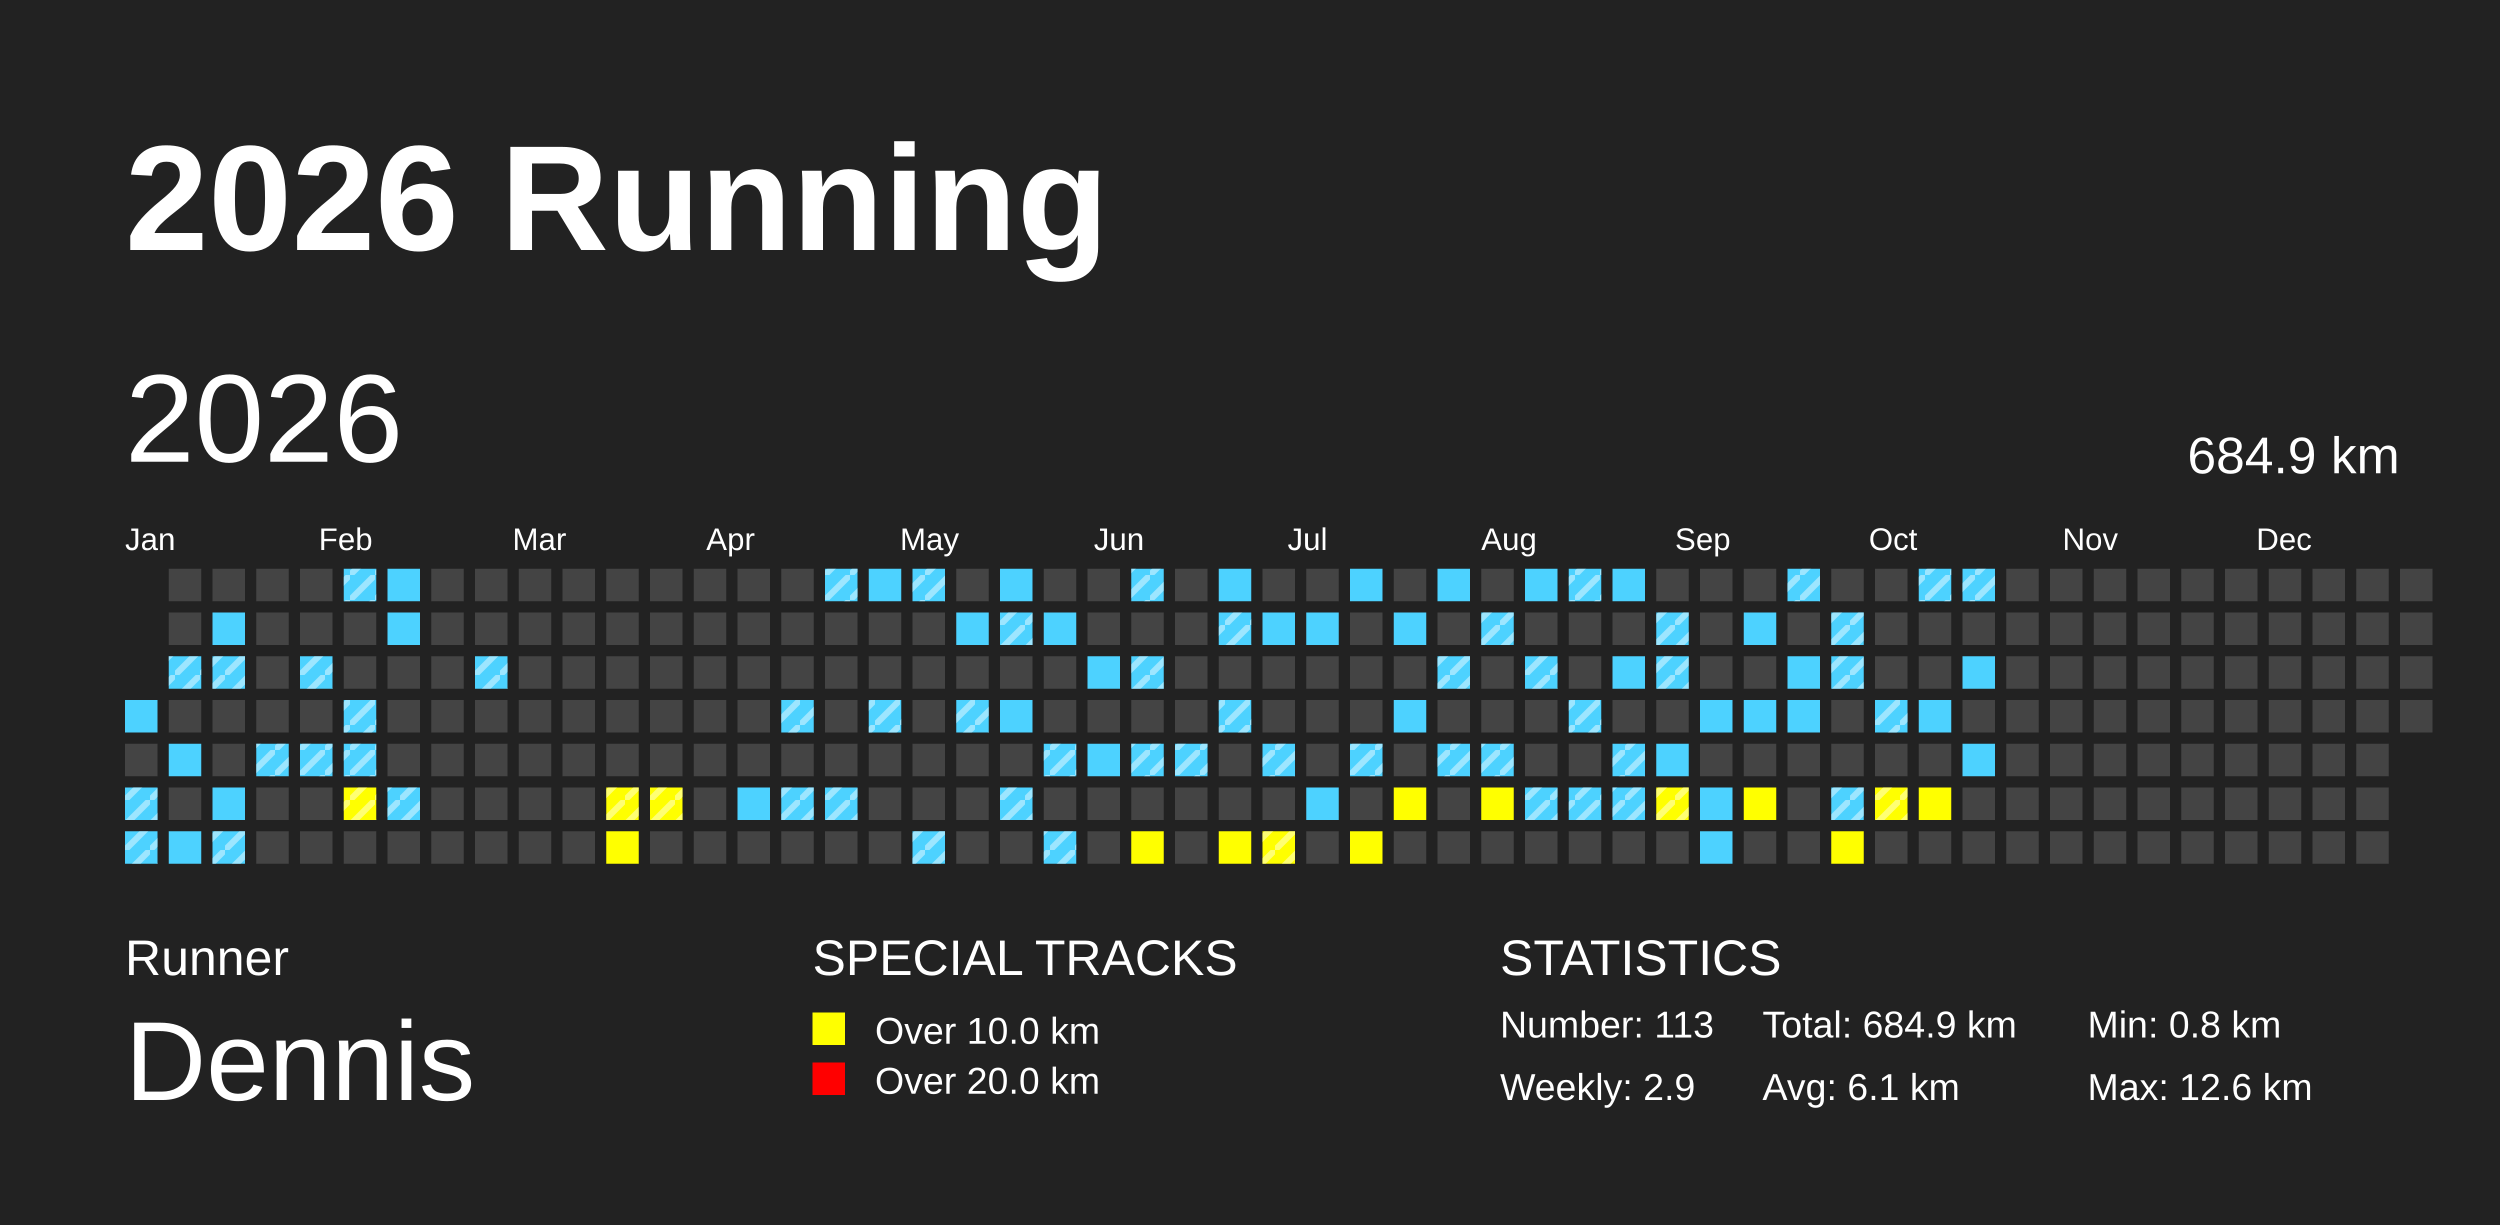
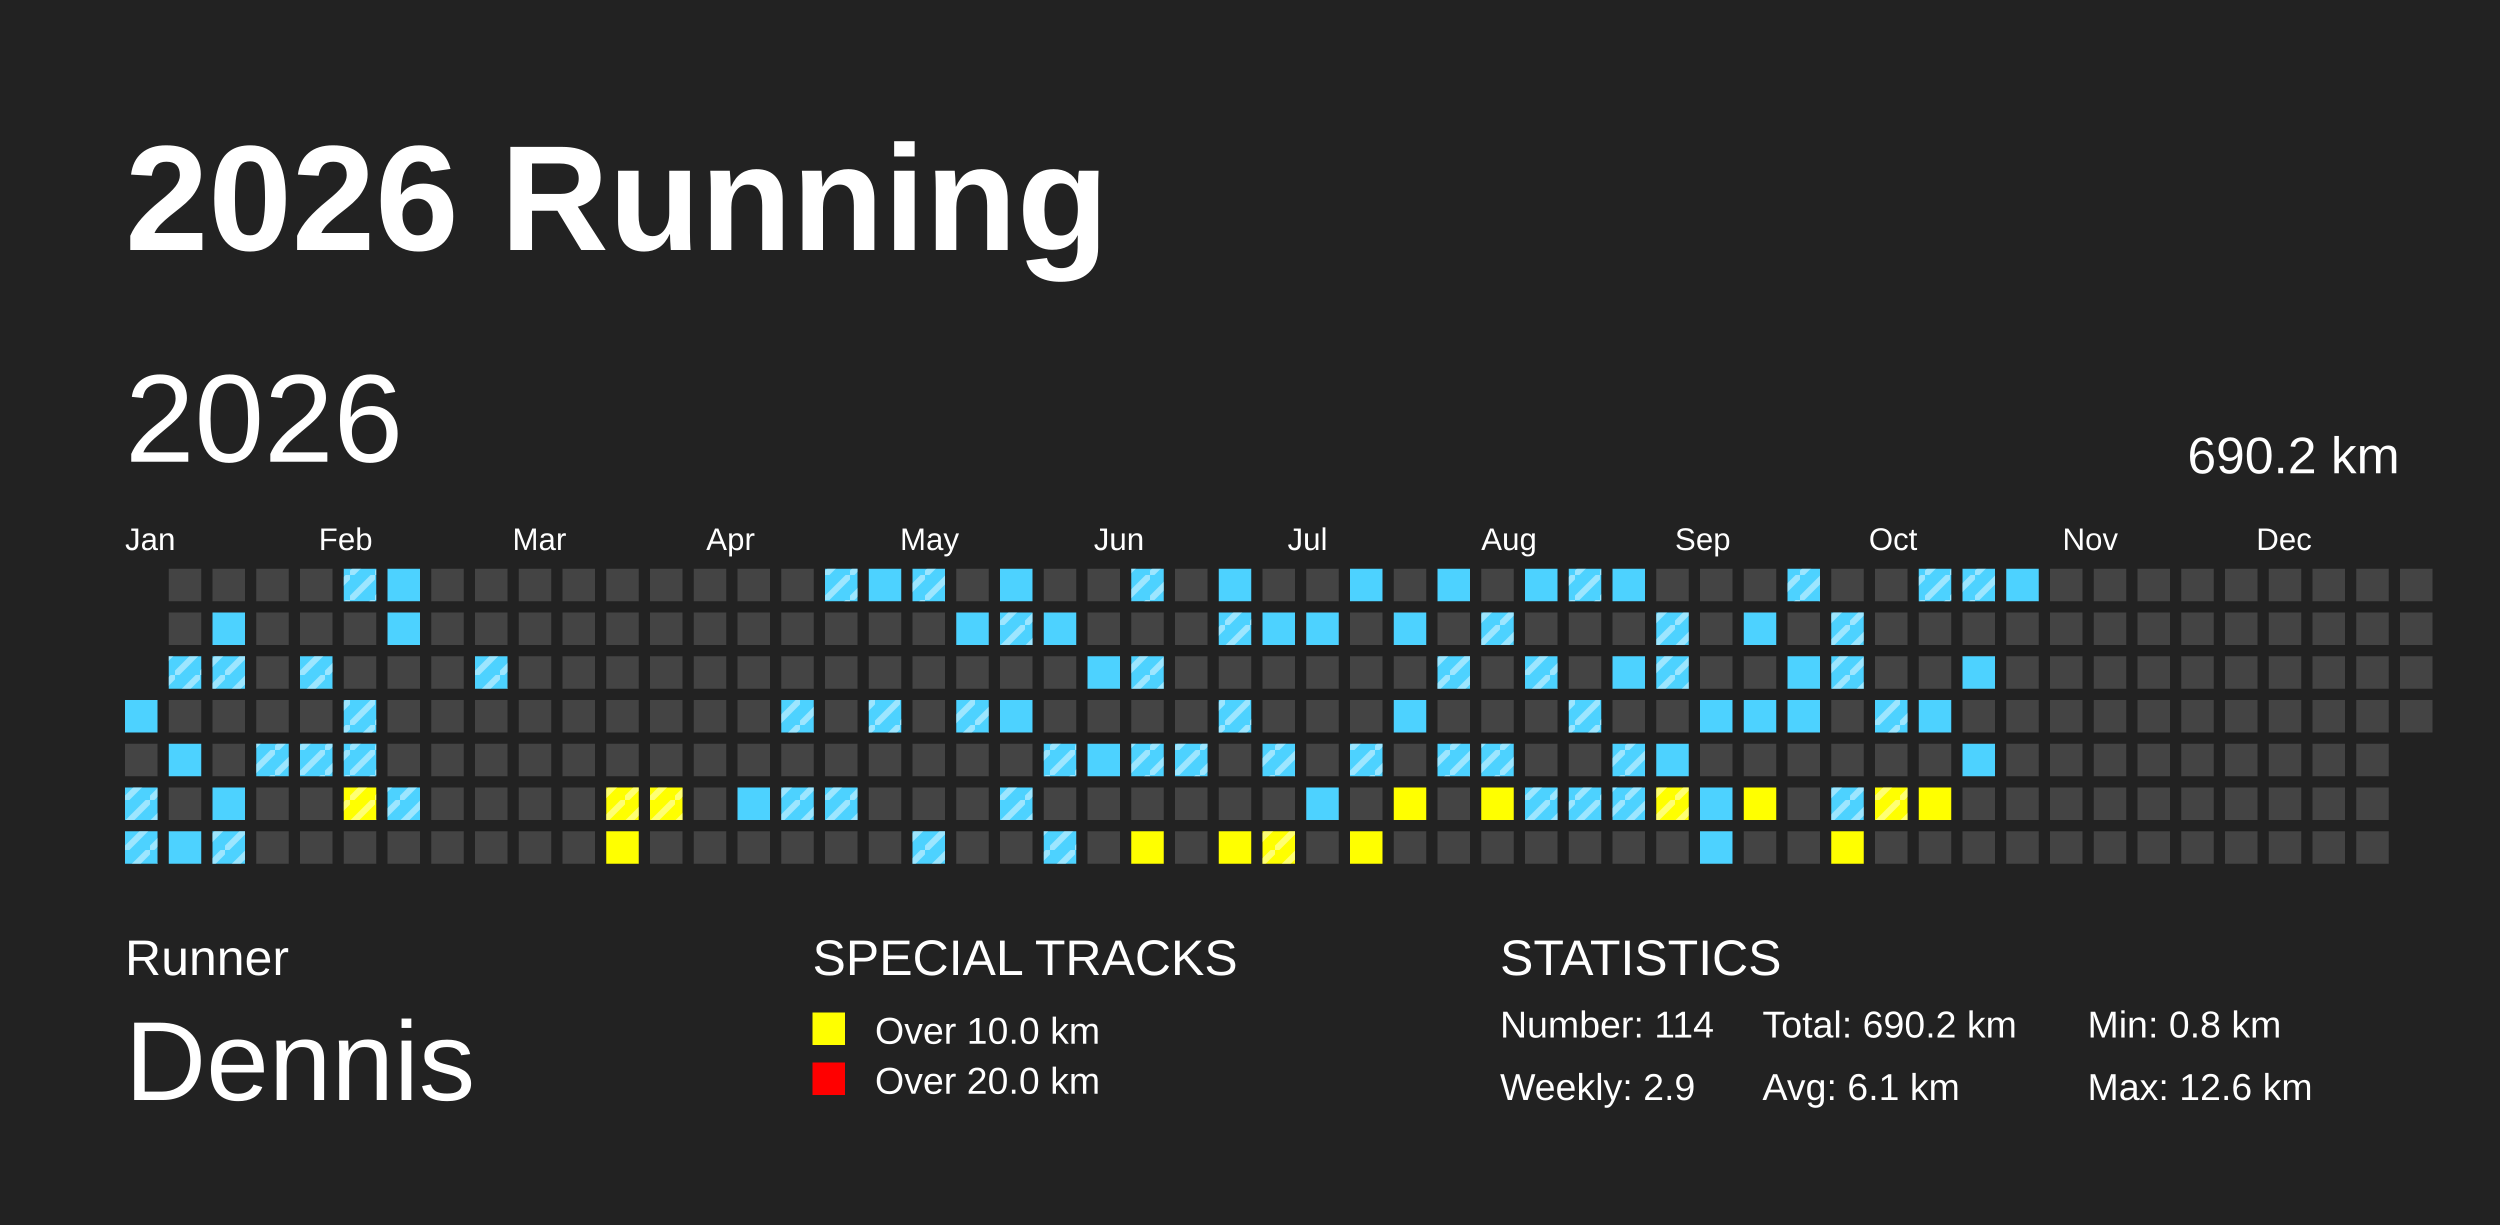
<svg xmlns="http://www.w3.org/2000/svg" baseProfile="full" height="98mm" version="1.1" viewBox="0,0,200,98" width="200mm">
  <defs>
    <pattern height="2" id="indoor-stripe" patternUnits="userSpaceOnUse" width="2">
      <line stroke="white" stroke-opacity="0.45" stroke-width="0.5" x1="0" x2="2" y1="2" y2="0" />
    </pattern>
  </defs>
  <rect fill="#222222" height="98" width="200" x="0" y="0" />
  <text fill="#FFFFFF" style="font-size:12px; font-family:Arial; font-weight:bold;" x="10" y="20">2026 Running</text>
  <text fill="#FFFFFF" style="font-size:4px; font-family:Arial" x="10" y="78">Runner</text>
  <text fill="#FFFFFF" style="font-size:9px; font-family:Arial" x="10" y="88">Dennis</text>
  <text fill="#FFFFFF" style="font-size:4px; font-family:Arial" x="65" y="78">SPECIAL TRACKS</text>
  <rect fill="yellow" height="2.6" width="2.6" x="65" y="81" />
  <text fill="#FFFFFF" style="font-size:3px; font-family:Arial" x="70" y="83.5">Over 10.0 km</text>
  <rect fill="red" height="2.6" width="2.6" x="65" y="85" />
  <text fill="#FFFFFF" style="font-size:3px; font-family:Arial" x="70" y="87.5">Over 20.0 km</text>
  <text fill="#FFFFFF" style="font-size:4px; font-family:Arial" x="120" y="78">STATISTICS</text>
-   <text fill="#FFFFFF" style="font-size:3px; font-family:Arial" x="120" y="83">Number: 113</text>
+   <text fill="#FFFFFF" style="font-size:3px; font-family:Arial" x="120" y="83">Number: 114</text>
  <text fill="#FFFFFF" style="font-size:3px; font-family:Arial" x="120" y="88">Weekly: 2.9</text>
-   <text fill="#FFFFFF" style="font-size:3px; font-family:Arial" x="141" y="83">Total: 684.9 km</text>
+   <text fill="#FFFFFF" style="font-size:3px; font-family:Arial" x="141" y="83">Total: 690.2 km</text>
  <text fill="#FFFFFF" style="font-size:3px; font-family:Arial" x="141" y="88">Avg: 6.1 km</text>
  <text fill="#FFFFFF" style="font-size:3px; font-family:Arial" x="167" y="83">Min: 0.8 km</text>
  <text fill="#FFFFFF" style="font-size:3px; font-family:Arial" x="167" y="88">Max: 12.6 km</text>
  <text dominant-baseline="hanging" fill="#FFFFFF" style="font-size:10.0px; font-family:Arial;" x="10" y="30">2026</text>
-   <text dominant-baseline="hanging" fill="#FFFFFF" style="font-size:4.125px; font-family:Arial;" x="175" y="35">684.9 km</text>
+   <text dominant-baseline="hanging" fill="#FFFFFF" style="font-size:4.125px; font-family:Arial;" x="175" y="35">690.2 km</text>
  <text fill="#FFFFFF" style="font-size:2.5px; font-family:Arial" x="10.0" y="44">Jan</text>
  <text fill="#FFFFFF" style="font-size:2.5px; font-family:Arial" x="25.5" y="44">Feb</text>
  <text fill="#FFFFFF" style="font-size:2.5px; font-family:Arial" x="41.0" y="44">Mar</text>
  <text fill="#FFFFFF" style="font-size:2.5px; font-family:Arial" x="56.5" y="44">Apr</text>
  <text fill="#FFFFFF" style="font-size:2.5px; font-family:Arial" x="72.0" y="44">May</text>
  <text fill="#FFFFFF" style="font-size:2.5px; font-family:Arial" x="87.5" y="44">Jun</text>
  <text fill="#FFFFFF" style="font-size:2.5px; font-family:Arial" x="103.0" y="44">Jul</text>
  <text fill="#FFFFFF" style="font-size:2.5px; font-family:Arial" x="118.5" y="44">Aug</text>
  <text fill="#FFFFFF" style="font-size:2.5px; font-family:Arial" x="134.0" y="44">Sep</text>
  <text fill="#FFFFFF" style="font-size:2.5px; font-family:Arial" x="149.5" y="44">Oct</text>
  <text fill="#FFFFFF" style="font-size:2.5px; font-family:Arial" x="165.0" y="44">Nov</text>
  <text fill="#FFFFFF" style="font-size:2.5px; font-family:Arial" x="180.5" y="44">Dec</text>
  <rect fill="#4DD2FF" height="2.6" width="2.6" x="10.0" y="56.0" />
  <rect fill="#444444" height="2.6" width="2.6" x="10.0" y="59.5" />
  <rect fill="#4DD2FF" height="2.6" width="2.6" x="10.0" y="63.0" />
  <rect fill="url(#indoor-stripe)" height="2.6" style="pointer-events: none;" width="2.6" x="10.0" y="63.0" />
  <rect fill="#4DD2FF" height="2.6" width="2.6" x="10.0" y="66.5" />
  <rect fill="url(#indoor-stripe)" height="2.6" style="pointer-events: none;" width="2.6" x="10.0" y="66.5" />
  <rect fill="#444444" height="2.6" width="2.6" x="13.5" y="45.5" />
  <rect fill="#444444" height="2.6" width="2.6" x="13.5" y="49.0" />
  <rect fill="#4DD2FF" height="2.6" width="2.6" x="13.5" y="52.5" />
  <rect fill="url(#indoor-stripe)" height="2.6" style="pointer-events: none;" width="2.6" x="13.5" y="52.5" />
  <rect fill="#444444" height="2.6" width="2.6" x="13.5" y="56.0" />
  <rect fill="#4DD2FF" height="2.6" width="2.6" x="13.5" y="59.5" />
  <rect fill="#444444" height="2.6" width="2.6" x="13.5" y="63.0" />
  <rect fill="#4DD2FF" height="2.6" width="2.6" x="13.5" y="66.5" />
  <rect fill="#444444" height="2.6" width="2.6" x="17.0" y="45.5" />
  <rect fill="#4DD2FF" height="2.6" width="2.6" x="17.0" y="49.0" />
  <rect fill="#4DD2FF" height="2.6" width="2.6" x="17.0" y="52.5" />
  <rect fill="url(#indoor-stripe)" height="2.6" style="pointer-events: none;" width="2.6" x="17.0" y="52.5" />
  <rect fill="#444444" height="2.6" width="2.6" x="17.0" y="56.0" />
  <rect fill="#444444" height="2.6" width="2.6" x="17.0" y="59.5" />
  <rect fill="#4DD2FF" height="2.6" width="2.6" x="17.0" y="63.0" />
  <rect fill="#4DD2FF" height="2.6" width="2.6" x="17.0" y="66.5" />
  <rect fill="url(#indoor-stripe)" height="2.6" style="pointer-events: none;" width="2.6" x="17.0" y="66.5" />
  <rect fill="#444444" height="2.6" width="2.6" x="20.5" y="45.5" />
  <rect fill="#444444" height="2.6" width="2.6" x="20.5" y="49.0" />
  <rect fill="#444444" height="2.6" width="2.6" x="20.5" y="52.5" />
  <rect fill="#444444" height="2.6" width="2.6" x="20.5" y="56.0" />
  <rect fill="#4DD2FF" height="2.6" width="2.6" x="20.5" y="59.5" />
  <rect fill="url(#indoor-stripe)" height="2.6" style="pointer-events: none;" width="2.6" x="20.5" y="59.5" />
  <rect fill="#444444" height="2.6" width="2.6" x="20.5" y="63.0" />
  <rect fill="#444444" height="2.6" width="2.6" x="20.5" y="66.5" />
  <rect fill="#444444" height="2.6" width="2.6" x="24.0" y="45.5" />
  <rect fill="#444444" height="2.6" width="2.6" x="24.0" y="49.0" />
  <rect fill="#4DD2FF" height="2.6" width="2.6" x="24.0" y="52.5" />
  <rect fill="url(#indoor-stripe)" height="2.6" style="pointer-events: none;" width="2.6" x="24.0" y="52.5" />
  <rect fill="#444444" height="2.6" width="2.6" x="24.0" y="56.0" />
  <rect fill="#4DD2FF" height="2.6" width="2.6" x="24.0" y="59.5" />
  <rect fill="url(#indoor-stripe)" height="2.6" style="pointer-events: none;" width="2.6" x="24.0" y="59.5" />
  <rect fill="#444444" height="2.6" width="2.6" x="24.0" y="63.0" />
  <rect fill="#444444" height="2.6" width="2.6" x="24.0" y="66.5" />
  <rect fill="#4DD2FF" height="2.6" width="2.6" x="27.5" y="45.5" />
  <rect fill="url(#indoor-stripe)" height="2.6" style="pointer-events: none;" width="2.6" x="27.5" y="45.5" />
  <rect fill="#444444" height="2.6" width="2.6" x="27.5" y="49.0" />
  <rect fill="#444444" height="2.6" width="2.6" x="27.5" y="52.5" />
  <rect fill="#4DD2FF" height="2.6" width="2.6" x="27.5" y="56.0" />
  <rect fill="url(#indoor-stripe)" height="2.6" style="pointer-events: none;" width="2.6" x="27.5" y="56.0" />
  <rect fill="#4DD2FF" height="2.6" width="2.6" x="27.5" y="59.5" />
  <rect fill="url(#indoor-stripe)" height="2.6" style="pointer-events: none;" width="2.6" x="27.5" y="59.5" />
  <rect fill="yellow" height="2.6" width="2.6" x="27.5" y="63.0" />
  <rect fill="url(#indoor-stripe)" height="2.6" style="pointer-events: none;" width="2.6" x="27.5" y="63.0" />
  <rect fill="#444444" height="2.6" width="2.6" x="27.5" y="66.5" />
  <rect fill="#4DD2FF" height="2.6" width="2.6" x="31.0" y="45.5" />
  <rect fill="#4DD2FF" height="2.6" width="2.6" x="31.0" y="49.0" />
  <rect fill="#444444" height="2.6" width="2.6" x="31.0" y="52.5" />
  <rect fill="#444444" height="2.6" width="2.6" x="31.0" y="56.0" />
  <rect fill="#444444" height="2.6" width="2.6" x="31.0" y="59.5" />
  <rect fill="#4DD2FF" height="2.6" width="2.6" x="31.0" y="63.0" />
  <rect fill="url(#indoor-stripe)" height="2.6" style="pointer-events: none;" width="2.6" x="31.0" y="63.0" />
  <rect fill="#444444" height="2.6" width="2.6" x="31.0" y="66.5" />
  <rect fill="#444444" height="2.6" width="2.6" x="34.5" y="45.5" />
  <rect fill="#444444" height="2.6" width="2.6" x="34.5" y="49.0" />
  <rect fill="#444444" height="2.6" width="2.6" x="34.5" y="52.5" />
  <rect fill="#444444" height="2.6" width="2.6" x="34.5" y="56.0" />
  <rect fill="#444444" height="2.6" width="2.6" x="34.5" y="59.5" />
  <rect fill="#444444" height="2.6" width="2.6" x="34.5" y="63.0" />
  <rect fill="#444444" height="2.6" width="2.6" x="34.5" y="66.5" />
  <rect fill="#444444" height="2.6" width="2.6" x="38.0" y="45.5" />
  <rect fill="#444444" height="2.6" width="2.6" x="38.0" y="49.0" />
  <rect fill="#4DD2FF" height="2.6" width="2.6" x="38.0" y="52.5" />
  <rect fill="url(#indoor-stripe)" height="2.6" style="pointer-events: none;" width="2.6" x="38.0" y="52.5" />
  <rect fill="#444444" height="2.6" width="2.6" x="38.0" y="56.0" />
  <rect fill="#444444" height="2.6" width="2.6" x="38.0" y="59.5" />
  <rect fill="#444444" height="2.6" width="2.6" x="38.0" y="63.0" />
  <rect fill="#444444" height="2.6" width="2.6" x="38.0" y="66.5" />
  <rect fill="#444444" height="2.6" width="2.6" x="41.5" y="45.5" />
  <rect fill="#444444" height="2.6" width="2.6" x="41.5" y="49.0" />
  <rect fill="#444444" height="2.6" width="2.6" x="41.5" y="52.5" />
  <rect fill="#444444" height="2.6" width="2.6" x="41.5" y="56.0" />
  <rect fill="#444444" height="2.6" width="2.6" x="41.5" y="59.5" />
  <rect fill="#444444" height="2.6" width="2.6" x="41.5" y="63.0" />
  <rect fill="#444444" height="2.6" width="2.6" x="41.5" y="66.5" />
  <rect fill="#444444" height="2.6" width="2.6" x="45.0" y="45.5" />
  <rect fill="#444444" height="2.6" width="2.6" x="45.0" y="49.0" />
  <rect fill="#444444" height="2.6" width="2.6" x="45.0" y="52.5" />
  <rect fill="#444444" height="2.6" width="2.6" x="45.0" y="56.0" />
  <rect fill="#444444" height="2.6" width="2.6" x="45.0" y="59.5" />
  <rect fill="#444444" height="2.6" width="2.6" x="45.0" y="63.0" />
  <rect fill="#444444" height="2.6" width="2.6" x="45.0" y="66.5" />
  <rect fill="#444444" height="2.6" width="2.6" x="48.5" y="45.5" />
  <rect fill="#444444" height="2.6" width="2.6" x="48.5" y="49.0" />
  <rect fill="#444444" height="2.6" width="2.6" x="48.5" y="52.5" />
  <rect fill="#444444" height="2.6" width="2.6" x="48.5" y="56.0" />
  <rect fill="#444444" height="2.6" width="2.6" x="48.5" y="59.5" />
  <rect fill="yellow" height="2.6" width="2.6" x="48.5" y="63.0" />
  <rect fill="url(#indoor-stripe)" height="2.6" style="pointer-events: none;" width="2.6" x="48.5" y="63.0" />
  <rect fill="yellow" height="2.6" width="2.6" x="48.5" y="66.5" />
  <rect fill="#444444" height="2.6" width="2.6" x="52.0" y="45.5" />
  <rect fill="#444444" height="2.6" width="2.6" x="52.0" y="49.0" />
  <rect fill="#444444" height="2.6" width="2.6" x="52.0" y="52.5" />
  <rect fill="#444444" height="2.6" width="2.6" x="52.0" y="56.0" />
  <rect fill="#444444" height="2.6" width="2.6" x="52.0" y="59.5" />
  <rect fill="yellow" height="2.6" width="2.6" x="52.0" y="63.0" />
  <rect fill="url(#indoor-stripe)" height="2.6" style="pointer-events: none;" width="2.6" x="52.0" y="63.0" />
  <rect fill="#444444" height="2.6" width="2.6" x="52.0" y="66.5" />
  <rect fill="#444444" height="2.6" width="2.6" x="55.5" y="45.5" />
  <rect fill="#444444" height="2.6" width="2.6" x="55.5" y="49.0" />
  <rect fill="#444444" height="2.6" width="2.6" x="55.5" y="52.5" />
  <rect fill="#444444" height="2.6" width="2.6" x="55.5" y="56.0" />
  <rect fill="#444444" height="2.6" width="2.6" x="55.5" y="59.5" />
  <rect fill="#444444" height="2.6" width="2.6" x="55.5" y="63.0" />
  <rect fill="#444444" height="2.6" width="2.6" x="55.5" y="66.5" />
  <rect fill="#444444" height="2.6" width="2.6" x="59.0" y="45.5" />
  <rect fill="#444444" height="2.6" width="2.6" x="59.0" y="49.0" />
  <rect fill="#444444" height="2.6" width="2.6" x="59.0" y="52.5" />
  <rect fill="#444444" height="2.6" width="2.6" x="59.0" y="56.0" />
  <rect fill="#444444" height="2.6" width="2.6" x="59.0" y="59.5" />
  <rect fill="#4DD2FF" height="2.6" width="2.6" x="59.0" y="63.0" />
  <rect fill="#444444" height="2.6" width="2.6" x="59.0" y="66.5" />
  <rect fill="#444444" height="2.6" width="2.6" x="62.5" y="45.5" />
  <rect fill="#444444" height="2.6" width="2.6" x="62.5" y="49.0" />
  <rect fill="#444444" height="2.6" width="2.6" x="62.5" y="52.5" />
  <rect fill="#4DD2FF" height="2.6" width="2.6" x="62.5" y="56.0" />
  <rect fill="url(#indoor-stripe)" height="2.6" style="pointer-events: none;" width="2.6" x="62.5" y="56.0" />
  <rect fill="#444444" height="2.6" width="2.6" x="62.5" y="59.5" />
  <rect fill="#4DD2FF" height="2.6" width="2.6" x="62.5" y="63.0" />
  <rect fill="url(#indoor-stripe)" height="2.6" style="pointer-events: none;" width="2.6" x="62.5" y="63.0" />
  <rect fill="#444444" height="2.6" width="2.6" x="62.5" y="66.5" />
  <rect fill="#4DD2FF" height="2.6" width="2.6" x="66.0" y="45.5" />
  <rect fill="url(#indoor-stripe)" height="2.6" style="pointer-events: none;" width="2.6" x="66.0" y="45.5" />
  <rect fill="#444444" height="2.6" width="2.6" x="66.0" y="49.0" />
  <rect fill="#444444" height="2.6" width="2.6" x="66.0" y="52.5" />
  <rect fill="#444444" height="2.6" width="2.6" x="66.0" y="56.0" />
  <rect fill="#444444" height="2.6" width="2.6" x="66.0" y="59.5" />
  <rect fill="#4DD2FF" height="2.6" width="2.6" x="66.0" y="63.0" />
  <rect fill="url(#indoor-stripe)" height="2.6" style="pointer-events: none;" width="2.6" x="66.0" y="63.0" />
  <rect fill="#444444" height="2.6" width="2.6" x="66.0" y="66.5" />
  <rect fill="#4DD2FF" height="2.6" width="2.6" x="69.5" y="45.5" />
  <rect fill="#444444" height="2.6" width="2.6" x="69.5" y="49.0" />
  <rect fill="#444444" height="2.6" width="2.6" x="69.5" y="52.5" />
  <rect fill="#4DD2FF" height="2.6" width="2.6" x="69.5" y="56.0" />
  <rect fill="url(#indoor-stripe)" height="2.6" style="pointer-events: none;" width="2.6" x="69.5" y="56.0" />
  <rect fill="#444444" height="2.6" width="2.6" x="69.5" y="59.5" />
  <rect fill="#444444" height="2.6" width="2.6" x="69.5" y="63.0" />
  <rect fill="#444444" height="2.6" width="2.6" x="69.5" y="66.5" />
  <rect fill="#4DD2FF" height="2.6" width="2.6" x="73.0" y="45.5" />
  <rect fill="url(#indoor-stripe)" height="2.6" style="pointer-events: none;" width="2.6" x="73.0" y="45.5" />
  <rect fill="#444444" height="2.6" width="2.6" x="73.0" y="49.0" />
  <rect fill="#444444" height="2.6" width="2.6" x="73.0" y="52.5" />
  <rect fill="#444444" height="2.6" width="2.6" x="73.0" y="56.0" />
  <rect fill="#444444" height="2.6" width="2.6" x="73.0" y="59.5" />
  <rect fill="#444444" height="2.6" width="2.6" x="73.0" y="63.0" />
  <rect fill="#4DD2FF" height="2.6" width="2.6" x="73.0" y="66.5" />
  <rect fill="url(#indoor-stripe)" height="2.6" style="pointer-events: none;" width="2.6" x="73.0" y="66.5" />
  <rect fill="#444444" height="2.6" width="2.6" x="76.5" y="45.5" />
  <rect fill="#4DD2FF" height="2.6" width="2.6" x="76.5" y="49.0" />
  <rect fill="#444444" height="2.6" width="2.6" x="76.5" y="52.5" />
  <rect fill="#4DD2FF" height="2.6" width="2.6" x="76.5" y="56.0" />
  <rect fill="url(#indoor-stripe)" height="2.6" style="pointer-events: none;" width="2.6" x="76.5" y="56.0" />
  <rect fill="#444444" height="2.6" width="2.6" x="76.5" y="59.5" />
  <rect fill="#444444" height="2.6" width="2.6" x="76.5" y="63.0" />
  <rect fill="#444444" height="2.6" width="2.6" x="76.5" y="66.5" />
  <rect fill="#4DD2FF" height="2.6" width="2.6" x="80.0" y="45.5" />
  <rect fill="#4DD2FF" height="2.6" width="2.6" x="80.0" y="49.0" />
  <rect fill="url(#indoor-stripe)" height="2.6" style="pointer-events: none;" width="2.6" x="80.0" y="49.0" />
  <rect fill="#444444" height="2.6" width="2.6" x="80.0" y="52.5" />
  <rect fill="#4DD2FF" height="2.6" width="2.6" x="80.0" y="56.0" />
  <rect fill="#444444" height="2.6" width="2.6" x="80.0" y="59.5" />
  <rect fill="#4DD2FF" height="2.6" width="2.6" x="80.0" y="63.0" />
  <rect fill="url(#indoor-stripe)" height="2.6" style="pointer-events: none;" width="2.6" x="80.0" y="63.0" />
  <rect fill="#444444" height="2.6" width="2.6" x="80.0" y="66.5" />
  <rect fill="#444444" height="2.6" width="2.6" x="83.5" y="45.5" />
  <rect fill="#4DD2FF" height="2.6" width="2.6" x="83.5" y="49.0" />
  <rect fill="#444444" height="2.6" width="2.6" x="83.5" y="52.5" />
  <rect fill="#444444" height="2.6" width="2.6" x="83.5" y="56.0" />
  <rect fill="#4DD2FF" height="2.6" width="2.6" x="83.5" y="59.5" />
  <rect fill="url(#indoor-stripe)" height="2.6" style="pointer-events: none;" width="2.6" x="83.5" y="59.5" />
  <rect fill="#444444" height="2.6" width="2.6" x="83.5" y="63.0" />
  <rect fill="#4DD2FF" height="2.6" width="2.6" x="83.5" y="66.5" />
  <rect fill="url(#indoor-stripe)" height="2.6" style="pointer-events: none;" width="2.6" x="83.5" y="66.5" />
  <rect fill="#444444" height="2.6" width="2.6" x="87.0" y="45.5" />
  <rect fill="#444444" height="2.6" width="2.6" x="87.0" y="49.0" />
  <rect fill="#4DD2FF" height="2.6" width="2.6" x="87.0" y="52.5" />
  <rect fill="#444444" height="2.6" width="2.6" x="87.0" y="56.0" />
  <rect fill="#4DD2FF" height="2.6" width="2.6" x="87.0" y="59.5" />
  <rect fill="#444444" height="2.6" width="2.6" x="87.0" y="63.0" />
  <rect fill="#444444" height="2.6" width="2.6" x="87.0" y="66.5" />
  <rect fill="#4DD2FF" height="2.6" width="2.6" x="90.5" y="45.5" />
  <rect fill="url(#indoor-stripe)" height="2.6" style="pointer-events: none;" width="2.6" x="90.5" y="45.5" />
  <rect fill="#444444" height="2.6" width="2.6" x="90.5" y="49.0" />
  <rect fill="#4DD2FF" height="2.6" width="2.6" x="90.5" y="52.5" />
  <rect fill="url(#indoor-stripe)" height="2.6" style="pointer-events: none;" width="2.6" x="90.5" y="52.5" />
  <rect fill="#444444" height="2.6" width="2.6" x="90.5" y="56.0" />
  <rect fill="#4DD2FF" height="2.6" width="2.6" x="90.5" y="59.5" />
  <rect fill="url(#indoor-stripe)" height="2.6" style="pointer-events: none;" width="2.6" x="90.5" y="59.5" />
  <rect fill="#444444" height="2.6" width="2.6" x="90.5" y="63.0" />
  <rect fill="yellow" height="2.6" width="2.6" x="90.5" y="66.5" />
  <rect fill="#444444" height="2.6" width="2.6" x="94.0" y="45.5" />
  <rect fill="#444444" height="2.6" width="2.6" x="94.0" y="49.0" />
  <rect fill="#444444" height="2.6" width="2.6" x="94.0" y="52.5" />
  <rect fill="#444444" height="2.6" width="2.6" x="94.0" y="56.0" />
  <rect fill="#4DD2FF" height="2.6" width="2.6" x="94.0" y="59.5" />
  <rect fill="url(#indoor-stripe)" height="2.6" style="pointer-events: none;" width="2.6" x="94.0" y="59.5" />
  <rect fill="#444444" height="2.6" width="2.6" x="94.0" y="63.0" />
  <rect fill="#444444" height="2.6" width="2.6" x="94.0" y="66.5" />
  <rect fill="#4DD2FF" height="2.6" width="2.6" x="97.5" y="45.5" />
  <rect fill="#4DD2FF" height="2.6" width="2.6" x="97.5" y="49.0" />
  <rect fill="url(#indoor-stripe)" height="2.6" style="pointer-events: none;" width="2.6" x="97.5" y="49.0" />
  <rect fill="#444444" height="2.6" width="2.6" x="97.5" y="52.5" />
  <rect fill="#4DD2FF" height="2.6" width="2.6" x="97.5" y="56.0" />
  <rect fill="url(#indoor-stripe)" height="2.6" style="pointer-events: none;" width="2.6" x="97.5" y="56.0" />
  <rect fill="#444444" height="2.6" width="2.6" x="97.5" y="59.5" />
  <rect fill="#444444" height="2.6" width="2.6" x="97.5" y="63.0" />
  <rect fill="yellow" height="2.6" width="2.6" x="97.5" y="66.5" />
  <rect fill="#444444" height="2.6" width="2.6" x="101.0" y="45.5" />
  <rect fill="#4DD2FF" height="2.6" width="2.6" x="101.0" y="49.0" />
  <rect fill="#444444" height="2.6" width="2.6" x="101.0" y="52.5" />
  <rect fill="#444444" height="2.6" width="2.6" x="101.0" y="56.0" />
  <rect fill="#4DD2FF" height="2.6" width="2.6" x="101.0" y="59.5" />
  <rect fill="url(#indoor-stripe)" height="2.6" style="pointer-events: none;" width="2.6" x="101.0" y="59.5" />
  <rect fill="#444444" height="2.6" width="2.6" x="101.0" y="63.0" />
  <rect fill="yellow" height="2.6" width="2.6" x="101.0" y="66.5" />
  <rect fill="url(#indoor-stripe)" height="2.6" style="pointer-events: none;" width="2.6" x="101.0" y="66.5" />
  <rect fill="#444444" height="2.6" width="2.6" x="104.5" y="45.5" />
  <rect fill="#4DD2FF" height="2.6" width="2.6" x="104.5" y="49.0" />
  <rect fill="#444444" height="2.6" width="2.6" x="104.5" y="52.5" />
  <rect fill="#444444" height="2.6" width="2.6" x="104.5" y="56.0" />
  <rect fill="#444444" height="2.6" width="2.6" x="104.5" y="59.5" />
  <rect fill="#4DD2FF" height="2.6" width="2.6" x="104.5" y="63.0" />
  <rect fill="#444444" height="2.6" width="2.6" x="104.5" y="66.5" />
  <rect fill="#4DD2FF" height="2.6" width="2.6" x="108.0" y="45.5" />
  <rect fill="#444444" height="2.6" width="2.6" x="108.0" y="49.0" />
  <rect fill="#444444" height="2.6" width="2.6" x="108.0" y="52.5" />
  <rect fill="#444444" height="2.6" width="2.6" x="108.0" y="56.0" />
  <rect fill="#4DD2FF" height="2.6" width="2.6" x="108.0" y="59.5" />
  <rect fill="url(#indoor-stripe)" height="2.6" style="pointer-events: none;" width="2.6" x="108.0" y="59.5" />
  <rect fill="#444444" height="2.6" width="2.6" x="108.0" y="63.0" />
  <rect fill="yellow" height="2.6" width="2.6" x="108.0" y="66.5" />
  <rect fill="#444444" height="2.6" width="2.6" x="111.5" y="45.5" />
  <rect fill="#4DD2FF" height="2.6" width="2.6" x="111.5" y="49.0" />
  <rect fill="#444444" height="2.6" width="2.6" x="111.5" y="52.5" />
  <rect fill="#4DD2FF" height="2.6" width="2.6" x="111.5" y="56.0" />
  <rect fill="#444444" height="2.6" width="2.6" x="111.5" y="59.5" />
  <rect fill="yellow" height="2.6" width="2.6" x="111.5" y="63.0" />
  <rect fill="#444444" height="2.6" width="2.6" x="111.5" y="66.5" />
  <rect fill="#4DD2FF" height="2.6" width="2.6" x="115.0" y="45.5" />
  <rect fill="#444444" height="2.6" width="2.6" x="115.0" y="49.0" />
  <rect fill="#4DD2FF" height="2.6" width="2.6" x="115.0" y="52.5" />
  <rect fill="url(#indoor-stripe)" height="2.6" style="pointer-events: none;" width="2.6" x="115.0" y="52.5" />
  <rect fill="#444444" height="2.6" width="2.6" x="115.0" y="56.0" />
  <rect fill="#4DD2FF" height="2.6" width="2.6" x="115.0" y="59.5" />
  <rect fill="url(#indoor-stripe)" height="2.6" style="pointer-events: none;" width="2.6" x="115.0" y="59.5" />
  <rect fill="#444444" height="2.6" width="2.6" x="115.0" y="63.0" />
  <rect fill="#444444" height="2.6" width="2.6" x="115.0" y="66.5" />
  <rect fill="#444444" height="2.6" width="2.6" x="118.5" y="45.5" />
  <rect fill="#4DD2FF" height="2.6" width="2.6" x="118.5" y="49.0" />
  <rect fill="url(#indoor-stripe)" height="2.6" style="pointer-events: none;" width="2.6" x="118.5" y="49.0" />
  <rect fill="#444444" height="2.6" width="2.6" x="118.5" y="52.5" />
  <rect fill="#444444" height="2.6" width="2.6" x="118.5" y="56.0" />
  <rect fill="#4DD2FF" height="2.6" width="2.6" x="118.5" y="59.5" />
  <rect fill="url(#indoor-stripe)" height="2.6" style="pointer-events: none;" width="2.6" x="118.5" y="59.5" />
  <rect fill="yellow" height="2.6" width="2.6" x="118.5" y="63.0" />
  <rect fill="#444444" height="2.6" width="2.6" x="118.5" y="66.5" />
  <rect fill="#4DD2FF" height="2.6" width="2.6" x="122.0" y="45.5" />
  <rect fill="#444444" height="2.6" width="2.6" x="122.0" y="49.0" />
  <rect fill="#4DD2FF" height="2.6" width="2.6" x="122.0" y="52.5" />
  <rect fill="url(#indoor-stripe)" height="2.6" style="pointer-events: none;" width="2.6" x="122.0" y="52.5" />
  <rect fill="#444444" height="2.6" width="2.6" x="122.0" y="56.0" />
  <rect fill="#444444" height="2.6" width="2.6" x="122.0" y="59.5" />
  <rect fill="#4DD2FF" height="2.6" width="2.6" x="122.0" y="63.0" />
  <rect fill="url(#indoor-stripe)" height="2.6" style="pointer-events: none;" width="2.6" x="122.0" y="63.0" />
  <rect fill="#444444" height="2.6" width="2.6" x="122.0" y="66.5" />
  <rect fill="#4DD2FF" height="2.6" width="2.6" x="125.5" y="45.5" />
  <rect fill="url(#indoor-stripe)" height="2.6" style="pointer-events: none;" width="2.6" x="125.5" y="45.5" />
  <rect fill="#444444" height="2.6" width="2.6" x="125.5" y="49.0" />
  <rect fill="#444444" height="2.6" width="2.6" x="125.5" y="52.5" />
  <rect fill="#4DD2FF" height="2.6" width="2.6" x="125.5" y="56.0" />
  <rect fill="url(#indoor-stripe)" height="2.6" style="pointer-events: none;" width="2.6" x="125.5" y="56.0" />
  <rect fill="#444444" height="2.6" width="2.6" x="125.5" y="59.5" />
  <rect fill="#4DD2FF" height="2.6" width="2.6" x="125.5" y="63.0" />
  <rect fill="url(#indoor-stripe)" height="2.6" style="pointer-events: none;" width="2.6" x="125.5" y="63.0" />
  <rect fill="#444444" height="2.6" width="2.6" x="125.5" y="66.5" />
  <rect fill="#4DD2FF" height="2.6" width="2.6" x="129.0" y="45.5" />
  <rect fill="#444444" height="2.6" width="2.6" x="129.0" y="49.0" />
  <rect fill="#4DD2FF" height="2.6" width="2.6" x="129.0" y="52.5" />
  <rect fill="#444444" height="2.6" width="2.6" x="129.0" y="56.0" />
  <rect fill="#4DD2FF" height="2.6" width="2.6" x="129.0" y="59.5" />
  <rect fill="url(#indoor-stripe)" height="2.6" style="pointer-events: none;" width="2.6" x="129.0" y="59.5" />
  <rect fill="#4DD2FF" height="2.6" width="2.6" x="129.0" y="63.0" />
  <rect fill="url(#indoor-stripe)" height="2.6" style="pointer-events: none;" width="2.6" x="129.0" y="63.0" />
  <rect fill="#444444" height="2.6" width="2.6" x="129.0" y="66.5" />
  <rect fill="#444444" height="2.6" width="2.6" x="132.5" y="45.5" />
  <rect fill="#4DD2FF" height="2.6" width="2.6" x="132.5" y="49.0" />
  <rect fill="url(#indoor-stripe)" height="2.6" style="pointer-events: none;" width="2.6" x="132.5" y="49.0" />
  <rect fill="#4DD2FF" height="2.6" width="2.6" x="132.5" y="52.5" />
  <rect fill="url(#indoor-stripe)" height="2.6" style="pointer-events: none;" width="2.6" x="132.5" y="52.5" />
  <rect fill="#444444" height="2.6" width="2.6" x="132.5" y="56.0" />
  <rect fill="#4DD2FF" height="2.6" width="2.6" x="132.5" y="59.5" />
  <rect fill="yellow" height="2.6" width="2.6" x="132.5" y="63.0" />
  <rect fill="url(#indoor-stripe)" height="2.6" style="pointer-events: none;" width="2.6" x="132.5" y="63.0" />
  <rect fill="#444444" height="2.6" width="2.6" x="132.5" y="66.5" />
  <rect fill="#444444" height="2.6" width="2.6" x="136.0" y="45.5" />
  <rect fill="#444444" height="2.6" width="2.6" x="136.0" y="49.0" />
  <rect fill="#444444" height="2.6" width="2.6" x="136.0" y="52.5" />
  <rect fill="#4DD2FF" height="2.6" width="2.6" x="136.0" y="56.0" />
  <rect fill="#444444" height="2.6" width="2.6" x="136.0" y="59.5" />
  <rect fill="#4DD2FF" height="2.6" width="2.6" x="136.0" y="63.0" />
  <rect fill="#4DD2FF" height="2.6" width="2.6" x="136.0" y="66.5" />
  <rect fill="#444444" height="2.6" width="2.6" x="139.5" y="45.5" />
  <rect fill="#4DD2FF" height="2.6" width="2.6" x="139.5" y="49.0" />
  <rect fill="#444444" height="2.6" width="2.6" x="139.5" y="52.5" />
  <rect fill="#4DD2FF" height="2.6" width="2.6" x="139.5" y="56.0" />
  <rect fill="#444444" height="2.6" width="2.6" x="139.5" y="59.5" />
  <rect fill="yellow" height="2.6" width="2.6" x="139.5" y="63.0" />
  <rect fill="#444444" height="2.6" width="2.6" x="139.5" y="66.5" />
  <rect fill="#4DD2FF" height="2.6" width="2.6" x="143.0" y="45.5" />
  <rect fill="url(#indoor-stripe)" height="2.6" style="pointer-events: none;" width="2.6" x="143.0" y="45.5" />
  <rect fill="#444444" height="2.6" width="2.6" x="143.0" y="49.0" />
  <rect fill="#4DD2FF" height="2.6" width="2.6" x="143.0" y="52.5" />
  <rect fill="#4DD2FF" height="2.6" width="2.6" x="143.0" y="56.0" />
  <rect fill="#444444" height="2.6" width="2.6" x="143.0" y="59.5" />
  <rect fill="#444444" height="2.6" width="2.6" x="143.0" y="63.0" />
  <rect fill="#444444" height="2.6" width="2.6" x="143.0" y="66.5" />
  <rect fill="#444444" height="2.6" width="2.6" x="146.5" y="45.5" />
  <rect fill="#4DD2FF" height="2.6" width="2.6" x="146.5" y="49.0" />
  <rect fill="url(#indoor-stripe)" height="2.6" style="pointer-events: none;" width="2.6" x="146.5" y="49.0" />
  <rect fill="#4DD2FF" height="2.6" width="2.6" x="146.5" y="52.5" />
  <rect fill="url(#indoor-stripe)" height="2.6" style="pointer-events: none;" width="2.6" x="146.5" y="52.5" />
  <rect fill="#444444" height="2.6" width="2.6" x="146.5" y="56.0" />
  <rect fill="#444444" height="2.6" width="2.6" x="146.5" y="59.5" />
  <rect fill="#4DD2FF" height="2.6" width="2.6" x="146.5" y="63.0" />
  <rect fill="url(#indoor-stripe)" height="2.6" style="pointer-events: none;" width="2.6" x="146.5" y="63.0" />
  <rect fill="yellow" height="2.6" width="2.6" x="146.5" y="66.5" />
  <rect fill="#444444" height="2.6" width="2.6" x="150.0" y="45.5" />
  <rect fill="#444444" height="2.6" width="2.6" x="150.0" y="49.0" />
  <rect fill="#444444" height="2.6" width="2.6" x="150.0" y="52.5" />
  <rect fill="#4DD2FF" height="2.6" width="2.6" x="150.0" y="56.0" />
  <rect fill="url(#indoor-stripe)" height="2.6" style="pointer-events: none;" width="2.6" x="150.0" y="56.0" />
  <rect fill="#444444" height="2.6" width="2.6" x="150.0" y="59.5" />
  <rect fill="yellow" height="2.6" width="2.6" x="150.0" y="63.0" />
  <rect fill="url(#indoor-stripe)" height="2.6" style="pointer-events: none;" width="2.6" x="150.0" y="63.0" />
  <rect fill="#444444" height="2.6" width="2.6" x="150.0" y="66.5" />
  <rect fill="#4DD2FF" height="2.6" width="2.6" x="153.5" y="45.5" />
  <rect fill="url(#indoor-stripe)" height="2.6" style="pointer-events: none;" width="2.6" x="153.5" y="45.5" />
  <rect fill="#444444" height="2.6" width="2.6" x="153.5" y="49.0" />
  <rect fill="#444444" height="2.6" width="2.6" x="153.5" y="52.5" />
  <rect fill="#4DD2FF" height="2.6" width="2.6" x="153.5" y="56.0" />
  <rect fill="#444444" height="2.6" width="2.6" x="153.5" y="59.5" />
  <rect fill="yellow" height="2.6" width="2.6" x="153.5" y="63.0" />
  <rect fill="#444444" height="2.6" width="2.6" x="153.5" y="66.5" />
  <rect fill="#4DD2FF" height="2.6" width="2.6" x="157.0" y="45.5" />
  <rect fill="url(#indoor-stripe)" height="2.6" style="pointer-events: none;" width="2.6" x="157.0" y="45.5" />
  <rect fill="#444444" height="2.6" width="2.6" x="157.0" y="49.0" />
  <rect fill="#4DD2FF" height="2.6" width="2.6" x="157.0" y="52.5" />
  <rect fill="#444444" height="2.6" width="2.6" x="157.0" y="56.0" />
  <rect fill="#4DD2FF" height="2.6" width="2.6" x="157.0" y="59.5" />
  <rect fill="#444444" height="2.6" width="2.6" x="157.0" y="63.0" />
  <rect fill="#444444" height="2.6" width="2.6" x="157.0" y="66.5" />
-   <rect fill="#444444" height="2.6" width="2.6" x="160.5" y="45.5" />
+   <rect fill="#4DD2FF" height="2.6" width="2.6" x="160.5" y="45.5" />
  <rect fill="#444444" height="2.6" width="2.6" x="160.5" y="49.0" />
  <rect fill="#444444" height="2.6" width="2.6" x="160.5" y="52.5" />
  <rect fill="#444444" height="2.6" width="2.6" x="160.5" y="56.0" />
  <rect fill="#444444" height="2.6" width="2.6" x="160.5" y="59.5" />
  <rect fill="#444444" height="2.6" width="2.6" x="160.5" y="63.0" />
  <rect fill="#444444" height="2.6" width="2.6" x="160.5" y="66.5" />
  <rect fill="#444444" height="2.6" width="2.6" x="164.0" y="45.5" />
  <rect fill="#444444" height="2.6" width="2.6" x="164.0" y="49.0" />
  <rect fill="#444444" height="2.6" width="2.6" x="164.0" y="52.5" />
  <rect fill="#444444" height="2.6" width="2.6" x="164.0" y="56.0" />
  <rect fill="#444444" height="2.6" width="2.6" x="164.0" y="59.5" />
  <rect fill="#444444" height="2.6" width="2.6" x="164.0" y="63.0" />
  <rect fill="#444444" height="2.6" width="2.6" x="164.0" y="66.5" />
  <rect fill="#444444" height="2.6" width="2.6" x="167.5" y="45.5" />
  <rect fill="#444444" height="2.6" width="2.6" x="167.5" y="49.0" />
  <rect fill="#444444" height="2.6" width="2.6" x="167.5" y="52.5" />
  <rect fill="#444444" height="2.6" width="2.6" x="167.5" y="56.0" />
  <rect fill="#444444" height="2.6" width="2.6" x="167.5" y="59.5" />
  <rect fill="#444444" height="2.6" width="2.6" x="167.5" y="63.0" />
  <rect fill="#444444" height="2.6" width="2.6" x="167.5" y="66.5" />
  <rect fill="#444444" height="2.6" width="2.6" x="171.0" y="45.5" />
  <rect fill="#444444" height="2.6" width="2.6" x="171.0" y="49.0" />
  <rect fill="#444444" height="2.6" width="2.6" x="171.0" y="52.5" />
  <rect fill="#444444" height="2.6" width="2.6" x="171.0" y="56.0" />
  <rect fill="#444444" height="2.6" width="2.6" x="171.0" y="59.5" />
  <rect fill="#444444" height="2.6" width="2.6" x="171.0" y="63.0" />
  <rect fill="#444444" height="2.6" width="2.6" x="171.0" y="66.5" />
  <rect fill="#444444" height="2.6" width="2.6" x="174.5" y="45.5" />
  <rect fill="#444444" height="2.6" width="2.6" x="174.5" y="49.0" />
  <rect fill="#444444" height="2.6" width="2.6" x="174.5" y="52.5" />
  <rect fill="#444444" height="2.6" width="2.6" x="174.5" y="56.0" />
  <rect fill="#444444" height="2.6" width="2.6" x="174.5" y="59.5" />
  <rect fill="#444444" height="2.6" width="2.6" x="174.5" y="63.0" />
  <rect fill="#444444" height="2.6" width="2.6" x="174.5" y="66.5" />
  <rect fill="#444444" height="2.6" width="2.6" x="178.0" y="45.5" />
  <rect fill="#444444" height="2.6" width="2.6" x="178.0" y="49.0" />
  <rect fill="#444444" height="2.6" width="2.6" x="178.0" y="52.5" />
  <rect fill="#444444" height="2.6" width="2.6" x="178.0" y="56.0" />
  <rect fill="#444444" height="2.6" width="2.6" x="178.0" y="59.5" />
  <rect fill="#444444" height="2.6" width="2.6" x="178.0" y="63.0" />
  <rect fill="#444444" height="2.6" width="2.6" x="178.0" y="66.5" />
  <rect fill="#444444" height="2.6" width="2.6" x="181.5" y="45.5" />
  <rect fill="#444444" height="2.6" width="2.6" x="181.5" y="49.0" />
  <rect fill="#444444" height="2.6" width="2.6" x="181.5" y="52.5" />
  <rect fill="#444444" height="2.6" width="2.6" x="181.5" y="56.0" />
  <rect fill="#444444" height="2.6" width="2.6" x="181.5" y="59.5" />
  <rect fill="#444444" height="2.6" width="2.6" x="181.5" y="63.0" />
  <rect fill="#444444" height="2.6" width="2.6" x="181.5" y="66.5" />
  <rect fill="#444444" height="2.6" width="2.6" x="185.0" y="45.5" />
  <rect fill="#444444" height="2.6" width="2.6" x="185.0" y="49.0" />
  <rect fill="#444444" height="2.6" width="2.6" x="185.0" y="52.5" />
  <rect fill="#444444" height="2.6" width="2.6" x="185.0" y="56.0" />
  <rect fill="#444444" height="2.6" width="2.6" x="185.0" y="59.5" />
  <rect fill="#444444" height="2.6" width="2.6" x="185.0" y="63.0" />
  <rect fill="#444444" height="2.6" width="2.6" x="185.0" y="66.5" />
  <rect fill="#444444" height="2.6" width="2.6" x="188.5" y="45.5" />
  <rect fill="#444444" height="2.6" width="2.6" x="188.5" y="49.0" />
  <rect fill="#444444" height="2.6" width="2.6" x="188.5" y="52.5" />
  <rect fill="#444444" height="2.6" width="2.6" x="188.5" y="56.0" />
  <rect fill="#444444" height="2.6" width="2.6" x="188.5" y="59.5" />
  <rect fill="#444444" height="2.6" width="2.6" x="188.5" y="63.0" />
  <rect fill="#444444" height="2.6" width="2.6" x="188.5" y="66.5" />
  <rect fill="#444444" height="2.6" width="2.6" x="192.0" y="45.5" />
  <rect fill="#444444" height="2.6" width="2.6" x="192.0" y="49.0" />
  <rect fill="#444444" height="2.6" width="2.6" x="192.0" y="52.5" />
  <rect fill="#444444" height="2.6" width="2.6" x="192.0" y="56.0" />
</svg>
